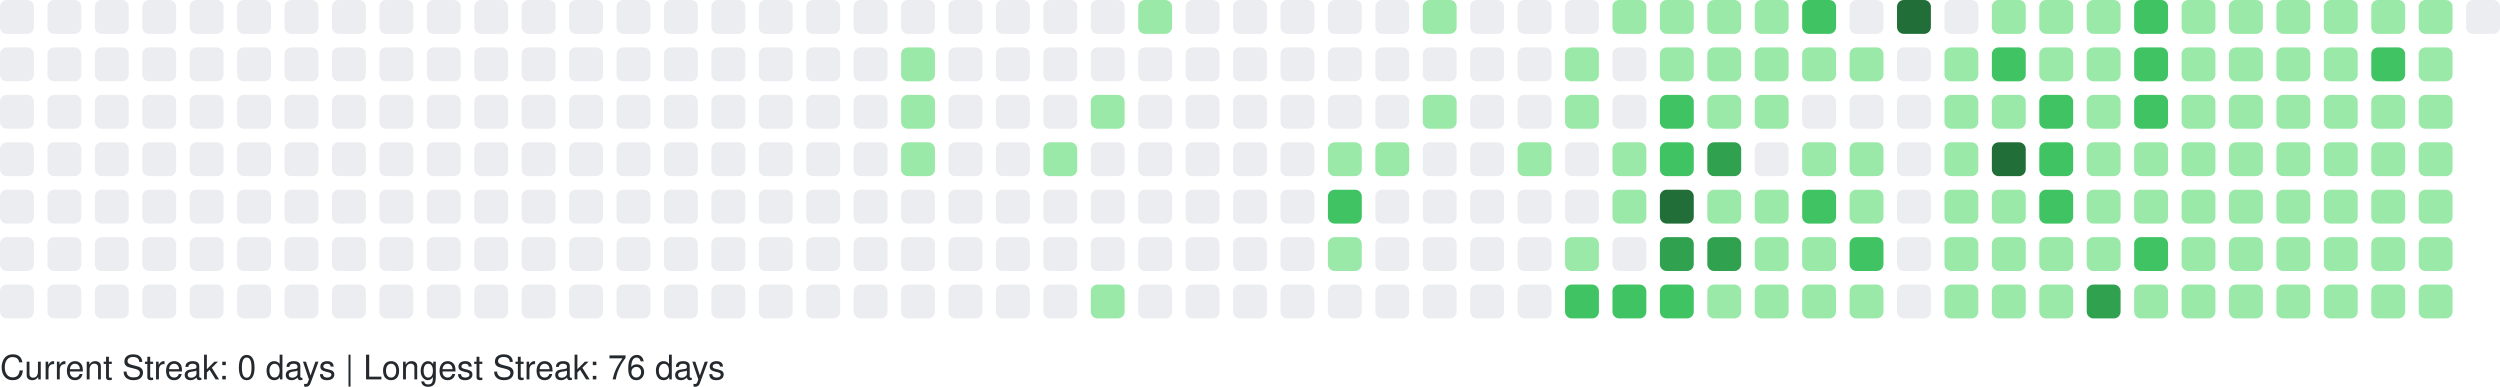
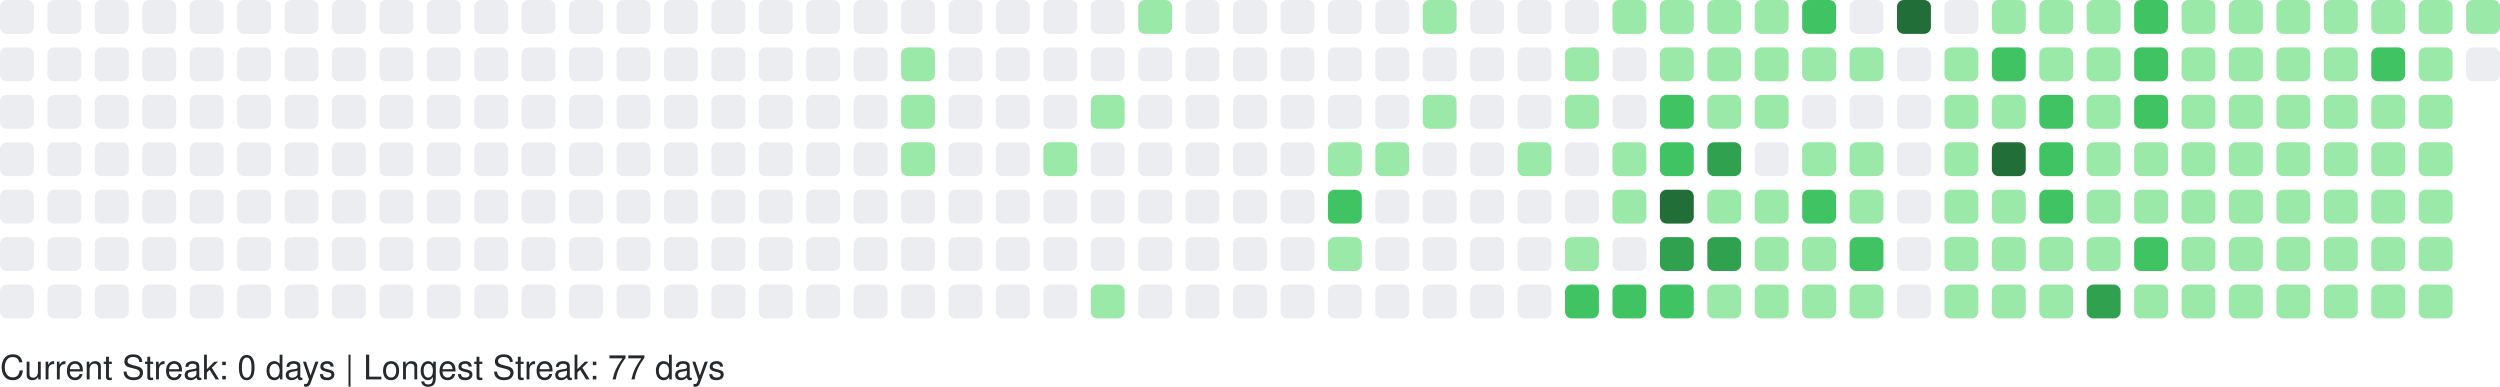
<svg xmlns="http://www.w3.org/2000/svg" width="738" height="114" viewBox="0 0 738 114" role="img" aria-label="GitHub Contributions Heatmap">
  <style>
    text { font-family: -apple-system, BlinkMacSystemFont, "Segoe UI", Helvetica, Arial, sans-serif; font-size: 10px; fill: #24292e; }
  </style>
  <g>
    <rect x="0" y="0" width="10" height="10" rx="2" ry="2" fill="#ebedf0" role="img" aria-label="0 contributions on 2025-11-23">
      </rect>
    <rect x="0" y="14" width="10" height="10" rx="2" ry="2" fill="#ebedf0" role="img" aria-label="0 contributions on 2025-11-24">
      </rect>
    <rect x="0" y="28" width="10" height="10" rx="2" ry="2" fill="#ebedf0" role="img" aria-label="0 contributions on 2025-11-25">
      </rect>
    <rect x="0" y="42" width="10" height="10" rx="2" ry="2" fill="#ebedf0" role="img" aria-label="0 contributions on 2025-11-26">
      </rect>
    <rect x="0" y="56" width="10" height="10" rx="2" ry="2" fill="#ebedf0" role="img" aria-label="0 contributions on 2025-11-27">
      </rect>
    <rect x="0" y="70" width="10" height="10" rx="2" ry="2" fill="#ebedf0" role="img" aria-label="0 contributions on 2025-11-28">
      </rect>
    <rect x="0" y="84" width="10" height="10" rx="2" ry="2" fill="#ebedf0" role="img" aria-label="0 contributions on 2025-11-29">
      </rect>
    <rect x="14" y="0" width="10" height="10" rx="2" ry="2" fill="#ebedf0" role="img" aria-label="0 contributions on 2025-11-30">
      </rect>
    <rect x="14" y="14" width="10" height="10" rx="2" ry="2" fill="#ebedf0" role="img" aria-label="0 contributions on 2025-12-01">
      </rect>
    <rect x="14" y="28" width="10" height="10" rx="2" ry="2" fill="#ebedf0" role="img" aria-label="0 contributions on 2025-12-02">
      </rect>
    <rect x="14" y="42" width="10" height="10" rx="2" ry="2" fill="#ebedf0" role="img" aria-label="0 contributions on 2025-12-03">
      </rect>
    <rect x="14" y="56" width="10" height="10" rx="2" ry="2" fill="#ebedf0" role="img" aria-label="0 contributions on 2025-12-04">
      </rect>
    <rect x="14" y="70" width="10" height="10" rx="2" ry="2" fill="#ebedf0" role="img" aria-label="0 contributions on 2025-12-05">
      </rect>
    <rect x="14" y="84" width="10" height="10" rx="2" ry="2" fill="#ebedf0" role="img" aria-label="0 contributions on 2025-12-06">
      </rect>
    <rect x="28" y="0" width="10" height="10" rx="2" ry="2" fill="#ebedf0" role="img" aria-label="0 contributions on 2025-12-07">
      </rect>
    <rect x="28" y="14" width="10" height="10" rx="2" ry="2" fill="#ebedf0" role="img" aria-label="0 contributions on 2025-12-08">
      </rect>
    <rect x="28" y="28" width="10" height="10" rx="2" ry="2" fill="#ebedf0" role="img" aria-label="0 contributions on 2025-12-09">
      </rect>
    <rect x="28" y="42" width="10" height="10" rx="2" ry="2" fill="#ebedf0" role="img" aria-label="0 contributions on 2025-12-10">
      </rect>
    <rect x="28" y="56" width="10" height="10" rx="2" ry="2" fill="#ebedf0" role="img" aria-label="0 contributions on 2025-12-11">
      </rect>
    <rect x="28" y="70" width="10" height="10" rx="2" ry="2" fill="#ebedf0" role="img" aria-label="0 contributions on 2025-12-12">
      </rect>
    <rect x="28" y="84" width="10" height="10" rx="2" ry="2" fill="#ebedf0" role="img" aria-label="0 contributions on 2025-12-13">
      </rect>
    <rect x="42" y="0" width="10" height="10" rx="2" ry="2" fill="#ebedf0" role="img" aria-label="0 contributions on 2025-12-14">
      </rect>
    <rect x="42" y="14" width="10" height="10" rx="2" ry="2" fill="#ebedf0" role="img" aria-label="0 contributions on 2025-12-15">
      </rect>
    <rect x="42" y="28" width="10" height="10" rx="2" ry="2" fill="#ebedf0" role="img" aria-label="0 contributions on 2025-12-16">
      </rect>
    <rect x="42" y="42" width="10" height="10" rx="2" ry="2" fill="#ebedf0" role="img" aria-label="0 contributions on 2025-12-17">
      </rect>
    <rect x="42" y="56" width="10" height="10" rx="2" ry="2" fill="#ebedf0" role="img" aria-label="0 contributions on 2025-12-18">
      </rect>
    <rect x="42" y="70" width="10" height="10" rx="2" ry="2" fill="#ebedf0" role="img" aria-label="0 contributions on 2025-12-19">
      </rect>
    <rect x="42" y="84" width="10" height="10" rx="2" ry="2" fill="#ebedf0" role="img" aria-label="0 contributions on 2025-12-20">
      </rect>
    <rect x="56" y="0" width="10" height="10" rx="2" ry="2" fill="#ebedf0" role="img" aria-label="0 contributions on 2025-12-21">
      </rect>
    <rect x="56" y="14" width="10" height="10" rx="2" ry="2" fill="#ebedf0" role="img" aria-label="0 contributions on 2025-12-22">
      </rect>
    <rect x="56" y="28" width="10" height="10" rx="2" ry="2" fill="#ebedf0" role="img" aria-label="0 contributions on 2025-12-23">
      </rect>
    <rect x="56" y="42" width="10" height="10" rx="2" ry="2" fill="#ebedf0" role="img" aria-label="0 contributions on 2025-12-24">
      </rect>
    <rect x="56" y="56" width="10" height="10" rx="2" ry="2" fill="#ebedf0" role="img" aria-label="0 contributions on 2025-12-25">
      </rect>
    <rect x="56" y="70" width="10" height="10" rx="2" ry="2" fill="#ebedf0" role="img" aria-label="0 contributions on 2025-12-26">
      </rect>
    <rect x="56" y="84" width="10" height="10" rx="2" ry="2" fill="#ebedf0" role="img" aria-label="0 contributions on 2025-12-27">
      </rect>
    <rect x="70" y="0" width="10" height="10" rx="2" ry="2" fill="#ebedf0" role="img" aria-label="0 contributions on 2025-12-28">
      </rect>
    <rect x="70" y="14" width="10" height="10" rx="2" ry="2" fill="#ebedf0" role="img" aria-label="0 contributions on 2025-12-29">
      </rect>
    <rect x="70" y="28" width="10" height="10" rx="2" ry="2" fill="#ebedf0" role="img" aria-label="0 contributions on 2025-12-30">
      </rect>
    <rect x="70" y="42" width="10" height="10" rx="2" ry="2" fill="#ebedf0" role="img" aria-label="0 contributions on 2025-12-31">
      </rect>
    <rect x="70" y="56" width="10" height="10" rx="2" ry="2" fill="#ebedf0" role="img" aria-label="0 contributions on 2026-01-01">
      </rect>
    <rect x="70" y="70" width="10" height="10" rx="2" ry="2" fill="#ebedf0" role="img" aria-label="0 contributions on 2026-01-02">
      </rect>
    <rect x="70" y="84" width="10" height="10" rx="2" ry="2" fill="#ebedf0" role="img" aria-label="0 contributions on 2026-01-03">
      </rect>
    <rect x="84" y="0" width="10" height="10" rx="2" ry="2" fill="#ebedf0" role="img" aria-label="0 contributions on 2026-01-04">
      </rect>
    <rect x="84" y="14" width="10" height="10" rx="2" ry="2" fill="#ebedf0" role="img" aria-label="0 contributions on 2026-01-05">
      </rect>
    <rect x="84" y="28" width="10" height="10" rx="2" ry="2" fill="#ebedf0" role="img" aria-label="0 contributions on 2026-01-06">
      </rect>
    <rect x="84" y="42" width="10" height="10" rx="2" ry="2" fill="#ebedf0" role="img" aria-label="0 contributions on 2026-01-07">
      </rect>
    <rect x="84" y="56" width="10" height="10" rx="2" ry="2" fill="#ebedf0" role="img" aria-label="0 contributions on 2026-01-08">
      </rect>
    <rect x="84" y="70" width="10" height="10" rx="2" ry="2" fill="#ebedf0" role="img" aria-label="0 contributions on 2026-01-09">
      </rect>
    <rect x="84" y="84" width="10" height="10" rx="2" ry="2" fill="#ebedf0" role="img" aria-label="0 contributions on 2026-01-10">
      </rect>
    <rect x="98" y="0" width="10" height="10" rx="2" ry="2" fill="#ebedf0" role="img" aria-label="0 contributions on 2026-01-11">
      </rect>
    <rect x="98" y="14" width="10" height="10" rx="2" ry="2" fill="#ebedf0" role="img" aria-label="0 contributions on 2026-01-12">
      </rect>
    <rect x="98" y="28" width="10" height="10" rx="2" ry="2" fill="#ebedf0" role="img" aria-label="0 contributions on 2026-01-13">
      </rect>
    <rect x="98" y="42" width="10" height="10" rx="2" ry="2" fill="#ebedf0" role="img" aria-label="0 contributions on 2026-01-14">
      </rect>
    <rect x="98" y="56" width="10" height="10" rx="2" ry="2" fill="#ebedf0" role="img" aria-label="0 contributions on 2026-01-15">
      </rect>
    <rect x="98" y="70" width="10" height="10" rx="2" ry="2" fill="#ebedf0" role="img" aria-label="0 contributions on 2026-01-16">
      </rect>
    <rect x="98" y="84" width="10" height="10" rx="2" ry="2" fill="#ebedf0" role="img" aria-label="0 contributions on 2026-01-17">
      </rect>
    <rect x="112" y="0" width="10" height="10" rx="2" ry="2" fill="#ebedf0" role="img" aria-label="0 contributions on 2026-01-18">
      </rect>
    <rect x="112" y="14" width="10" height="10" rx="2" ry="2" fill="#ebedf0" role="img" aria-label="0 contributions on 2026-01-19">
      </rect>
    <rect x="112" y="28" width="10" height="10" rx="2" ry="2" fill="#ebedf0" role="img" aria-label="0 contributions on 2026-01-20">
      </rect>
    <rect x="112" y="42" width="10" height="10" rx="2" ry="2" fill="#ebedf0" role="img" aria-label="0 contributions on 2026-01-21">
      </rect>
    <rect x="112" y="56" width="10" height="10" rx="2" ry="2" fill="#ebedf0" role="img" aria-label="0 contributions on 2026-01-22">
      </rect>
    <rect x="112" y="70" width="10" height="10" rx="2" ry="2" fill="#ebedf0" role="img" aria-label="0 contributions on 2026-01-23">
      </rect>
    <rect x="112" y="84" width="10" height="10" rx="2" ry="2" fill="#ebedf0" role="img" aria-label="0 contributions on 2026-01-24">
      </rect>
    <rect x="126" y="0" width="10" height="10" rx="2" ry="2" fill="#ebedf0" role="img" aria-label="0 contributions on 2026-01-25">
      </rect>
    <rect x="126" y="14" width="10" height="10" rx="2" ry="2" fill="#ebedf0" role="img" aria-label="0 contributions on 2026-01-26">
      </rect>
    <rect x="126" y="28" width="10" height="10" rx="2" ry="2" fill="#ebedf0" role="img" aria-label="0 contributions on 2026-01-27">
      </rect>
    <rect x="126" y="42" width="10" height="10" rx="2" ry="2" fill="#ebedf0" role="img" aria-label="0 contributions on 2026-01-28">
      </rect>
    <rect x="126" y="56" width="10" height="10" rx="2" ry="2" fill="#ebedf0" role="img" aria-label="0 contributions on 2026-01-29">
      </rect>
    <rect x="126" y="70" width="10" height="10" rx="2" ry="2" fill="#ebedf0" role="img" aria-label="0 contributions on 2026-01-30">
      </rect>
    <rect x="126" y="84" width="10" height="10" rx="2" ry="2" fill="#ebedf0" role="img" aria-label="0 contributions on 2026-01-31">
      </rect>
    <rect x="140" y="0" width="10" height="10" rx="2" ry="2" fill="#ebedf0" role="img" aria-label="0 contributions on 2026-02-01">
      </rect>
    <rect x="140" y="14" width="10" height="10" rx="2" ry="2" fill="#ebedf0" role="img" aria-label="0 contributions on 2026-02-02">
      </rect>
    <rect x="140" y="28" width="10" height="10" rx="2" ry="2" fill="#ebedf0" role="img" aria-label="0 contributions on 2026-02-03">
      </rect>
    <rect x="140" y="42" width="10" height="10" rx="2" ry="2" fill="#ebedf0" role="img" aria-label="0 contributions on 2026-02-04">
      </rect>
    <rect x="140" y="56" width="10" height="10" rx="2" ry="2" fill="#ebedf0" role="img" aria-label="0 contributions on 2026-02-05">
      </rect>
    <rect x="140" y="70" width="10" height="10" rx="2" ry="2" fill="#ebedf0" role="img" aria-label="0 contributions on 2026-02-06">
      </rect>
    <rect x="140" y="84" width="10" height="10" rx="2" ry="2" fill="#ebedf0" role="img" aria-label="0 contributions on 2026-02-07">
      </rect>
    <rect x="154" y="0" width="10" height="10" rx="2" ry="2" fill="#ebedf0" role="img" aria-label="0 contributions on 2026-02-08">
      </rect>
    <rect x="154" y="14" width="10" height="10" rx="2" ry="2" fill="#ebedf0" role="img" aria-label="0 contributions on 2026-02-09">
      </rect>
    <rect x="154" y="28" width="10" height="10" rx="2" ry="2" fill="#ebedf0" role="img" aria-label="0 contributions on 2026-02-10">
      </rect>
    <rect x="154" y="42" width="10" height="10" rx="2" ry="2" fill="#ebedf0" role="img" aria-label="0 contributions on 2026-02-11">
      </rect>
    <rect x="154" y="56" width="10" height="10" rx="2" ry="2" fill="#ebedf0" role="img" aria-label="0 contributions on 2026-02-12">
      </rect>
    <rect x="154" y="70" width="10" height="10" rx="2" ry="2" fill="#ebedf0" role="img" aria-label="0 contributions on 2026-02-13">
      </rect>
    <rect x="154" y="84" width="10" height="10" rx="2" ry="2" fill="#ebedf0" role="img" aria-label="0 contributions on 2026-02-14">
      </rect>
    <rect x="168" y="0" width="10" height="10" rx="2" ry="2" fill="#ebedf0" role="img" aria-label="0 contributions on 2026-02-15">
      </rect>
    <rect x="168" y="14" width="10" height="10" rx="2" ry="2" fill="#ebedf0" role="img" aria-label="0 contributions on 2026-02-16">
      </rect>
    <rect x="168" y="28" width="10" height="10" rx="2" ry="2" fill="#ebedf0" role="img" aria-label="0 contributions on 2026-02-17">
      </rect>
    <rect x="168" y="42" width="10" height="10" rx="2" ry="2" fill="#ebedf0" role="img" aria-label="0 contributions on 2026-02-18">
      </rect>
    <rect x="168" y="56" width="10" height="10" rx="2" ry="2" fill="#ebedf0" role="img" aria-label="0 contributions on 2026-02-19">
      </rect>
    <rect x="168" y="70" width="10" height="10" rx="2" ry="2" fill="#ebedf0" role="img" aria-label="0 contributions on 2026-02-20">
      </rect>
    <rect x="168" y="84" width="10" height="10" rx="2" ry="2" fill="#ebedf0" role="img" aria-label="0 contributions on 2026-02-21">
      </rect>
    <rect x="182" y="0" width="10" height="10" rx="2" ry="2" fill="#ebedf0" role="img" aria-label="0 contributions on 2026-02-22">
      </rect>
    <rect x="182" y="14" width="10" height="10" rx="2" ry="2" fill="#ebedf0" role="img" aria-label="0 contributions on 2026-02-23">
      </rect>
    <rect x="182" y="28" width="10" height="10" rx="2" ry="2" fill="#ebedf0" role="img" aria-label="0 contributions on 2026-02-24">
      </rect>
    <rect x="182" y="42" width="10" height="10" rx="2" ry="2" fill="#ebedf0" role="img" aria-label="0 contributions on 2026-02-25">
      </rect>
    <rect x="182" y="56" width="10" height="10" rx="2" ry="2" fill="#ebedf0" role="img" aria-label="0 contributions on 2026-02-26">
      </rect>
    <rect x="182" y="70" width="10" height="10" rx="2" ry="2" fill="#ebedf0" role="img" aria-label="0 contributions on 2026-02-27">
      </rect>
    <rect x="182" y="84" width="10" height="10" rx="2" ry="2" fill="#ebedf0" role="img" aria-label="0 contributions on 2026-02-28">
      </rect>
    <rect x="196" y="0" width="10" height="10" rx="2" ry="2" fill="#ebedf0" role="img" aria-label="0 contributions on 2026-03-01">
      </rect>
    <rect x="196" y="14" width="10" height="10" rx="2" ry="2" fill="#ebedf0" role="img" aria-label="0 contributions on 2026-03-02">
      </rect>
    <rect x="196" y="28" width="10" height="10" rx="2" ry="2" fill="#ebedf0" role="img" aria-label="0 contributions on 2026-03-03">
      </rect>
    <rect x="196" y="42" width="10" height="10" rx="2" ry="2" fill="#ebedf0" role="img" aria-label="0 contributions on 2026-03-04">
      </rect>
    <rect x="196" y="56" width="10" height="10" rx="2" ry="2" fill="#ebedf0" role="img" aria-label="0 contributions on 2026-03-05">
      </rect>
    <rect x="196" y="70" width="10" height="10" rx="2" ry="2" fill="#ebedf0" role="img" aria-label="0 contributions on 2026-03-06">
      </rect>
    <rect x="196" y="84" width="10" height="10" rx="2" ry="2" fill="#ebedf0" role="img" aria-label="0 contributions on 2026-03-07">
      </rect>
    <rect x="210" y="0" width="10" height="10" rx="2" ry="2" fill="#ebedf0" role="img" aria-label="0 contributions on 2026-03-08">
      </rect>
    <rect x="210" y="14" width="10" height="10" rx="2" ry="2" fill="#ebedf0" role="img" aria-label="0 contributions on 2026-03-09">
      </rect>
    <rect x="210" y="28" width="10" height="10" rx="2" ry="2" fill="#ebedf0" role="img" aria-label="0 contributions on 2026-03-10">
      </rect>
    <rect x="210" y="42" width="10" height="10" rx="2" ry="2" fill="#ebedf0" role="img" aria-label="0 contributions on 2026-03-11">
      </rect>
    <rect x="210" y="56" width="10" height="10" rx="2" ry="2" fill="#ebedf0" role="img" aria-label="0 contributions on 2026-03-12">
      </rect>
    <rect x="210" y="70" width="10" height="10" rx="2" ry="2" fill="#ebedf0" role="img" aria-label="0 contributions on 2026-03-13">
      </rect>
    <rect x="210" y="84" width="10" height="10" rx="2" ry="2" fill="#ebedf0" role="img" aria-label="0 contributions on 2026-03-14">
      </rect>
    <rect x="224" y="0" width="10" height="10" rx="2" ry="2" fill="#ebedf0" role="img" aria-label="0 contributions on 2026-03-15">
      </rect>
    <rect x="224" y="14" width="10" height="10" rx="2" ry="2" fill="#ebedf0" role="img" aria-label="0 contributions on 2026-03-16">
      </rect>
    <rect x="224" y="28" width="10" height="10" rx="2" ry="2" fill="#ebedf0" role="img" aria-label="0 contributions on 2026-03-17">
      </rect>
    <rect x="224" y="42" width="10" height="10" rx="2" ry="2" fill="#ebedf0" role="img" aria-label="0 contributions on 2026-03-18">
      </rect>
    <rect x="224" y="56" width="10" height="10" rx="2" ry="2" fill="#ebedf0" role="img" aria-label="0 contributions on 2026-03-19">
      </rect>
    <rect x="224" y="70" width="10" height="10" rx="2" ry="2" fill="#ebedf0" role="img" aria-label="0 contributions on 2026-03-20">
      </rect>
    <rect x="224" y="84" width="10" height="10" rx="2" ry="2" fill="#ebedf0" role="img" aria-label="0 contributions on 2026-03-21">
      </rect>
    <rect x="238" y="0" width="10" height="10" rx="2" ry="2" fill="#ebedf0" role="img" aria-label="0 contributions on 2026-03-22">
      </rect>
    <rect x="238" y="14" width="10" height="10" rx="2" ry="2" fill="#ebedf0" role="img" aria-label="0 contributions on 2026-03-23">
      </rect>
    <rect x="238" y="28" width="10" height="10" rx="2" ry="2" fill="#ebedf0" role="img" aria-label="0 contributions on 2026-03-24">
      </rect>
    <rect x="238" y="42" width="10" height="10" rx="2" ry="2" fill="#ebedf0" role="img" aria-label="0 contributions on 2026-03-25">
      </rect>
    <rect x="238" y="56" width="10" height="10" rx="2" ry="2" fill="#ebedf0" role="img" aria-label="0 contributions on 2026-03-26">
      </rect>
    <rect x="238" y="70" width="10" height="10" rx="2" ry="2" fill="#ebedf0" role="img" aria-label="0 contributions on 2026-03-27">
      </rect>
    <rect x="238" y="84" width="10" height="10" rx="2" ry="2" fill="#ebedf0" role="img" aria-label="0 contributions on 2026-03-28">
      </rect>
    <rect x="252" y="0" width="10" height="10" rx="2" ry="2" fill="#ebedf0" role="img" aria-label="0 contributions on 2026-03-29">
      </rect>
    <rect x="252" y="14" width="10" height="10" rx="2" ry="2" fill="#ebedf0" role="img" aria-label="0 contributions on 2026-03-30">
      </rect>
    <rect x="252" y="28" width="10" height="10" rx="2" ry="2" fill="#ebedf0" role="img" aria-label="0 contributions on 2026-03-31">
      </rect>
    <rect x="252" y="42" width="10" height="10" rx="2" ry="2" fill="#ebedf0" role="img" aria-label="0 contributions on 2026-04-01">
      </rect>
    <rect x="252" y="56" width="10" height="10" rx="2" ry="2" fill="#ebedf0" role="img" aria-label="0 contributions on 2026-04-02">
      </rect>
    <rect x="252" y="70" width="10" height="10" rx="2" ry="2" fill="#ebedf0" role="img" aria-label="0 contributions on 2026-04-03">
      </rect>
    <rect x="252" y="84" width="10" height="10" rx="2" ry="2" fill="#ebedf0" role="img" aria-label="0 contributions on 2026-04-04">
      </rect>
    <rect x="266" y="0" width="10" height="10" rx="2" ry="2" fill="#ebedf0" role="img" aria-label="0 contributions on 2026-04-05">
      </rect>
    <rect x="266" y="14" width="10" height="10" rx="2" ry="2" fill="#9be9a8" role="img" aria-label="2 contributions on 2026-04-06">
      </rect>
    <rect x="266" y="28" width="10" height="10" rx="2" ry="2" fill="#9be9a8" role="img" aria-label="3 contributions on 2026-04-07">
      </rect>
    <rect x="266" y="42" width="10" height="10" rx="2" ry="2" fill="#9be9a8" role="img" aria-label="6 contributions on 2026-04-08">
      </rect>
    <rect x="266" y="56" width="10" height="10" rx="2" ry="2" fill="#ebedf0" role="img" aria-label="0 contributions on 2026-04-09">
      </rect>
    <rect x="266" y="70" width="10" height="10" rx="2" ry="2" fill="#ebedf0" role="img" aria-label="0 contributions on 2026-04-10">
      </rect>
    <rect x="266" y="84" width="10" height="10" rx="2" ry="2" fill="#ebedf0" role="img" aria-label="0 contributions on 2026-04-11">
      </rect>
    <rect x="280" y="0" width="10" height="10" rx="2" ry="2" fill="#ebedf0" role="img" aria-label="0 contributions on 2026-04-12">
      </rect>
    <rect x="280" y="14" width="10" height="10" rx="2" ry="2" fill="#ebedf0" role="img" aria-label="0 contributions on 2026-04-13">
      </rect>
    <rect x="280" y="28" width="10" height="10" rx="2" ry="2" fill="#ebedf0" role="img" aria-label="0 contributions on 2026-04-14">
      </rect>
    <rect x="280" y="42" width="10" height="10" rx="2" ry="2" fill="#ebedf0" role="img" aria-label="0 contributions on 2026-04-15">
      </rect>
    <rect x="280" y="56" width="10" height="10" rx="2" ry="2" fill="#ebedf0" role="img" aria-label="0 contributions on 2026-04-16">
      </rect>
    <rect x="280" y="70" width="10" height="10" rx="2" ry="2" fill="#ebedf0" role="img" aria-label="0 contributions on 2026-04-17">
      </rect>
    <rect x="280" y="84" width="10" height="10" rx="2" ry="2" fill="#ebedf0" role="img" aria-label="0 contributions on 2026-04-18">
      </rect>
    <rect x="294" y="0" width="10" height="10" rx="2" ry="2" fill="#ebedf0" role="img" aria-label="0 contributions on 2026-04-19">
      </rect>
    <rect x="294" y="14" width="10" height="10" rx="2" ry="2" fill="#ebedf0" role="img" aria-label="0 contributions on 2026-04-20">
      </rect>
    <rect x="294" y="28" width="10" height="10" rx="2" ry="2" fill="#ebedf0" role="img" aria-label="0 contributions on 2026-04-21">
      </rect>
    <rect x="294" y="42" width="10" height="10" rx="2" ry="2" fill="#ebedf0" role="img" aria-label="0 contributions on 2026-04-22">
      </rect>
    <rect x="294" y="56" width="10" height="10" rx="2" ry="2" fill="#ebedf0" role="img" aria-label="0 contributions on 2026-04-23">
      </rect>
    <rect x="294" y="70" width="10" height="10" rx="2" ry="2" fill="#ebedf0" role="img" aria-label="0 contributions on 2026-04-24">
      </rect>
    <rect x="294" y="84" width="10" height="10" rx="2" ry="2" fill="#ebedf0" role="img" aria-label="0 contributions on 2026-04-25">
      </rect>
    <rect x="308" y="0" width="10" height="10" rx="2" ry="2" fill="#ebedf0" role="img" aria-label="0 contributions on 2026-04-26">
      </rect>
    <rect x="308" y="14" width="10" height="10" rx="2" ry="2" fill="#ebedf0" role="img" aria-label="0 contributions on 2026-04-27">
      </rect>
    <rect x="308" y="28" width="10" height="10" rx="2" ry="2" fill="#ebedf0" role="img" aria-label="0 contributions on 2026-04-28">
      </rect>
    <rect x="308" y="42" width="10" height="10" rx="2" ry="2" fill="#9be9a8" role="img" aria-label="1 contributions on 2026-04-29">
      </rect>
    <rect x="308" y="56" width="10" height="10" rx="2" ry="2" fill="#ebedf0" role="img" aria-label="0 contributions on 2026-04-30">
      </rect>
    <rect x="308" y="70" width="10" height="10" rx="2" ry="2" fill="#ebedf0" role="img" aria-label="0 contributions on 2026-05-01">
      </rect>
    <rect x="308" y="84" width="10" height="10" rx="2" ry="2" fill="#ebedf0" role="img" aria-label="0 contributions on 2026-05-02">
      </rect>
    <rect x="322" y="0" width="10" height="10" rx="2" ry="2" fill="#ebedf0" role="img" aria-label="0 contributions on 2026-05-03">
      </rect>
    <rect x="322" y="14" width="10" height="10" rx="2" ry="2" fill="#ebedf0" role="img" aria-label="0 contributions on 2026-05-04">
      </rect>
    <rect x="322" y="28" width="10" height="10" rx="2" ry="2" fill="#9be9a8" role="img" aria-label="2 contributions on 2026-05-05">
      </rect>
    <rect x="322" y="42" width="10" height="10" rx="2" ry="2" fill="#ebedf0" role="img" aria-label="0 contributions on 2026-05-06">
      </rect>
    <rect x="322" y="56" width="10" height="10" rx="2" ry="2" fill="#ebedf0" role="img" aria-label="0 contributions on 2026-05-07">
      </rect>
    <rect x="322" y="70" width="10" height="10" rx="2" ry="2" fill="#ebedf0" role="img" aria-label="0 contributions on 2026-05-08">
      </rect>
    <rect x="322" y="84" width="10" height="10" rx="2" ry="2" fill="#9be9a8" role="img" aria-label="8 contributions on 2026-05-09">
      </rect>
    <rect x="336" y="0" width="10" height="10" rx="2" ry="2" fill="#9be9a8" role="img" aria-label="5 contributions on 2026-05-10">
      </rect>
    <rect x="336" y="14" width="10" height="10" rx="2" ry="2" fill="#ebedf0" role="img" aria-label="0 contributions on 2026-05-11">
      </rect>
    <rect x="336" y="28" width="10" height="10" rx="2" ry="2" fill="#ebedf0" role="img" aria-label="0 contributions on 2026-05-12">
      </rect>
    <rect x="336" y="42" width="10" height="10" rx="2" ry="2" fill="#ebedf0" role="img" aria-label="0 contributions on 2026-05-13">
      </rect>
    <rect x="336" y="56" width="10" height="10" rx="2" ry="2" fill="#ebedf0" role="img" aria-label="0 contributions on 2026-05-14">
      </rect>
    <rect x="336" y="70" width="10" height="10" rx="2" ry="2" fill="#ebedf0" role="img" aria-label="0 contributions on 2026-05-15">
      </rect>
    <rect x="336" y="84" width="10" height="10" rx="2" ry="2" fill="#ebedf0" role="img" aria-label="0 contributions on 2026-05-16">
      </rect>
    <rect x="350" y="0" width="10" height="10" rx="2" ry="2" fill="#ebedf0" role="img" aria-label="0 contributions on 2026-05-17">
      </rect>
    <rect x="350" y="14" width="10" height="10" rx="2" ry="2" fill="#ebedf0" role="img" aria-label="0 contributions on 2026-05-18">
      </rect>
    <rect x="350" y="28" width="10" height="10" rx="2" ry="2" fill="#ebedf0" role="img" aria-label="0 contributions on 2026-05-19">
      </rect>
    <rect x="350" y="42" width="10" height="10" rx="2" ry="2" fill="#ebedf0" role="img" aria-label="0 contributions on 2026-05-20">
      </rect>
    <rect x="350" y="56" width="10" height="10" rx="2" ry="2" fill="#ebedf0" role="img" aria-label="0 contributions on 2026-05-21">
      </rect>
    <rect x="350" y="70" width="10" height="10" rx="2" ry="2" fill="#ebedf0" role="img" aria-label="0 contributions on 2026-05-22">
      </rect>
    <rect x="350" y="84" width="10" height="10" rx="2" ry="2" fill="#ebedf0" role="img" aria-label="0 contributions on 2026-05-23">
      </rect>
    <rect x="364" y="0" width="10" height="10" rx="2" ry="2" fill="#ebedf0" role="img" aria-label="0 contributions on 2026-05-24">
      </rect>
    <rect x="364" y="14" width="10" height="10" rx="2" ry="2" fill="#ebedf0" role="img" aria-label="0 contributions on 2026-05-25">
      </rect>
    <rect x="364" y="28" width="10" height="10" rx="2" ry="2" fill="#ebedf0" role="img" aria-label="0 contributions on 2026-05-26">
      </rect>
    <rect x="364" y="42" width="10" height="10" rx="2" ry="2" fill="#ebedf0" role="img" aria-label="0 contributions on 2026-05-27">
      </rect>
    <rect x="364" y="56" width="10" height="10" rx="2" ry="2" fill="#ebedf0" role="img" aria-label="0 contributions on 2026-05-28">
      </rect>
    <rect x="364" y="70" width="10" height="10" rx="2" ry="2" fill="#ebedf0" role="img" aria-label="0 contributions on 2026-05-29">
      </rect>
    <rect x="364" y="84" width="10" height="10" rx="2" ry="2" fill="#ebedf0" role="img" aria-label="0 contributions on 2026-05-30">
      </rect>
    <rect x="378" y="0" width="10" height="10" rx="2" ry="2" fill="#ebedf0" role="img" aria-label="0 contributions on 2026-05-31">
      </rect>
    <rect x="378" y="14" width="10" height="10" rx="2" ry="2" fill="#ebedf0" role="img" aria-label="0 contributions on 2026-06-01">
      </rect>
    <rect x="378" y="28" width="10" height="10" rx="2" ry="2" fill="#ebedf0" role="img" aria-label="0 contributions on 2026-06-02">
      </rect>
    <rect x="378" y="42" width="10" height="10" rx="2" ry="2" fill="#ebedf0" role="img" aria-label="0 contributions on 2026-06-03">
      </rect>
    <rect x="378" y="56" width="10" height="10" rx="2" ry="2" fill="#ebedf0" role="img" aria-label="0 contributions on 2026-06-04">
      </rect>
    <rect x="378" y="70" width="10" height="10" rx="2" ry="2" fill="#ebedf0" role="img" aria-label="0 contributions on 2026-06-05">
      </rect>
    <rect x="378" y="84" width="10" height="10" rx="2" ry="2" fill="#ebedf0" role="img" aria-label="0 contributions on 2026-06-06">
      </rect>
    <rect x="392" y="0" width="10" height="10" rx="2" ry="2" fill="#ebedf0" role="img" aria-label="0 contributions on 2026-06-07">
      </rect>
    <rect x="392" y="14" width="10" height="10" rx="2" ry="2" fill="#ebedf0" role="img" aria-label="0 contributions on 2026-06-08">
      </rect>
    <rect x="392" y="28" width="10" height="10" rx="2" ry="2" fill="#ebedf0" role="img" aria-label="0 contributions on 2026-06-09">
      </rect>
    <rect x="392" y="42" width="10" height="10" rx="2" ry="2" fill="#9be9a8" role="img" aria-label="2 contributions on 2026-06-10">
      </rect>
    <rect x="392" y="56" width="10" height="10" rx="2" ry="2" fill="#40c463" role="img" aria-label="25 contributions on 2026-06-11">
      </rect>
    <rect x="392" y="70" width="10" height="10" rx="2" ry="2" fill="#9be9a8" role="img" aria-label="9 contributions on 2026-06-12">
      </rect>
    <rect x="392" y="84" width="10" height="10" rx="2" ry="2" fill="#ebedf0" role="img" aria-label="0 contributions on 2026-06-13">
      </rect>
    <rect x="406" y="0" width="10" height="10" rx="2" ry="2" fill="#ebedf0" role="img" aria-label="0 contributions on 2026-06-14">
      </rect>
    <rect x="406" y="14" width="10" height="10" rx="2" ry="2" fill="#ebedf0" role="img" aria-label="0 contributions on 2026-06-15">
      </rect>
    <rect x="406" y="28" width="10" height="10" rx="2" ry="2" fill="#ebedf0" role="img" aria-label="0 contributions on 2026-06-16">
      </rect>
    <rect x="406" y="42" width="10" height="10" rx="2" ry="2" fill="#9be9a8" role="img" aria-label="1 contributions on 2026-06-17">
      </rect>
    <rect x="406" y="56" width="10" height="10" rx="2" ry="2" fill="#ebedf0" role="img" aria-label="0 contributions on 2026-06-18">
      </rect>
    <rect x="406" y="70" width="10" height="10" rx="2" ry="2" fill="#ebedf0" role="img" aria-label="0 contributions on 2026-06-19">
      </rect>
    <rect x="406" y="84" width="10" height="10" rx="2" ry="2" fill="#ebedf0" role="img" aria-label="0 contributions on 2026-06-20">
      </rect>
    <rect x="420" y="0" width="10" height="10" rx="2" ry="2" fill="#9be9a8" role="img" aria-label="4 contributions on 2026-06-21">
      </rect>
    <rect x="420" y="14" width="10" height="10" rx="2" ry="2" fill="#ebedf0" role="img" aria-label="0 contributions on 2026-06-22">
      </rect>
    <rect x="420" y="28" width="10" height="10" rx="2" ry="2" fill="#9be9a8" role="img" aria-label="1 contributions on 2026-06-23">
      </rect>
    <rect x="420" y="42" width="10" height="10" rx="2" ry="2" fill="#ebedf0" role="img" aria-label="0 contributions on 2026-06-24">
      </rect>
    <rect x="420" y="56" width="10" height="10" rx="2" ry="2" fill="#ebedf0" role="img" aria-label="0 contributions on 2026-06-25">
      </rect>
    <rect x="420" y="70" width="10" height="10" rx="2" ry="2" fill="#ebedf0" role="img" aria-label="0 contributions on 2026-06-26">
      </rect>
    <rect x="420" y="84" width="10" height="10" rx="2" ry="2" fill="#ebedf0" role="img" aria-label="0 contributions on 2026-06-27">
      </rect>
    <rect x="434" y="0" width="10" height="10" rx="2" ry="2" fill="#ebedf0" role="img" aria-label="0 contributions on 2026-06-28">
      </rect>
    <rect x="434" y="14" width="10" height="10" rx="2" ry="2" fill="#ebedf0" role="img" aria-label="0 contributions on 2026-06-29">
      </rect>
    <rect x="434" y="28" width="10" height="10" rx="2" ry="2" fill="#ebedf0" role="img" aria-label="0 contributions on 2026-06-30">
      </rect>
    <rect x="434" y="42" width="10" height="10" rx="2" ry="2" fill="#ebedf0" role="img" aria-label="0 contributions on 2026-07-01">
      </rect>
    <rect x="434" y="56" width="10" height="10" rx="2" ry="2" fill="#ebedf0" role="img" aria-label="0 contributions on 2026-07-02">
      </rect>
    <rect x="434" y="70" width="10" height="10" rx="2" ry="2" fill="#ebedf0" role="img" aria-label="0 contributions on 2026-07-03">
      </rect>
    <rect x="434" y="84" width="10" height="10" rx="2" ry="2" fill="#ebedf0" role="img" aria-label="0 contributions on 2026-07-04">
      </rect>
    <rect x="448" y="0" width="10" height="10" rx="2" ry="2" fill="#ebedf0" role="img" aria-label="0 contributions on 2026-07-05">
      </rect>
    <rect x="448" y="14" width="10" height="10" rx="2" ry="2" fill="#ebedf0" role="img" aria-label="0 contributions on 2026-07-06">
      </rect>
    <rect x="448" y="28" width="10" height="10" rx="2" ry="2" fill="#ebedf0" role="img" aria-label="0 contributions on 2026-07-07">
      </rect>
    <rect x="448" y="42" width="10" height="10" rx="2" ry="2" fill="#9be9a8" role="img" aria-label="8 contributions on 2026-07-08">
      </rect>
    <rect x="448" y="56" width="10" height="10" rx="2" ry="2" fill="#ebedf0" role="img" aria-label="0 contributions on 2026-07-09">
      </rect>
    <rect x="448" y="70" width="10" height="10" rx="2" ry="2" fill="#ebedf0" role="img" aria-label="0 contributions on 2026-07-10">
      </rect>
    <rect x="448" y="84" width="10" height="10" rx="2" ry="2" fill="#ebedf0" role="img" aria-label="0 contributions on 2026-07-11">
      </rect>
    <rect x="462" y="0" width="10" height="10" rx="2" ry="2" fill="#ebedf0" role="img" aria-label="0 contributions on 2026-07-12">
      </rect>
    <rect x="462" y="14" width="10" height="10" rx="2" ry="2" fill="#9be9a8" role="img" aria-label="3 contributions on 2026-07-13">
      </rect>
    <rect x="462" y="28" width="10" height="10" rx="2" ry="2" fill="#9be9a8" role="img" aria-label="1 contributions on 2026-07-14">
      </rect>
    <rect x="462" y="42" width="10" height="10" rx="2" ry="2" fill="#ebedf0" role="img" aria-label="0 contributions on 2026-07-15">
      </rect>
    <rect x="462" y="56" width="10" height="10" rx="2" ry="2" fill="#ebedf0" role="img" aria-label="0 contributions on 2026-07-16">
      </rect>
    <rect x="462" y="70" width="10" height="10" rx="2" ry="2" fill="#9be9a8" role="img" aria-label="4 contributions on 2026-07-17">
      </rect>
    <rect x="462" y="84" width="10" height="10" rx="2" ry="2" fill="#40c463" role="img" aria-label="16 contributions on 2026-07-18">
      </rect>
    <rect x="476" y="0" width="10" height="10" rx="2" ry="2" fill="#9be9a8" role="img" aria-label="10 contributions on 2026-07-19">
      </rect>
    <rect x="476" y="14" width="10" height="10" rx="2" ry="2" fill="#ebedf0" role="img" aria-label="0 contributions on 2026-07-20">
      </rect>
    <rect x="476" y="28" width="10" height="10" rx="2" ry="2" fill="#ebedf0" role="img" aria-label="0 contributions on 2026-07-21">
      </rect>
    <rect x="476" y="42" width="10" height="10" rx="2" ry="2" fill="#9be9a8" role="img" aria-label="4 contributions on 2026-07-22">
      </rect>
    <rect x="476" y="56" width="10" height="10" rx="2" ry="2" fill="#9be9a8" role="img" aria-label="5 contributions on 2026-07-23">
      </rect>
    <rect x="476" y="70" width="10" height="10" rx="2" ry="2" fill="#ebedf0" role="img" aria-label="0 contributions on 2026-07-24">
      </rect>
    <rect x="476" y="84" width="10" height="10" rx="2" ry="2" fill="#40c463" role="img" aria-label="17 contributions on 2026-07-25">
      </rect>
    <rect x="490" y="0" width="10" height="10" rx="2" ry="2" fill="#9be9a8" role="img" aria-label="7 contributions on 2026-07-26">
      </rect>
    <rect x="490" y="14" width="10" height="10" rx="2" ry="2" fill="#9be9a8" role="img" aria-label="9 contributions on 2026-07-27">
      </rect>
    <rect x="490" y="28" width="10" height="10" rx="2" ry="2" fill="#40c463" role="img" aria-label="22 contributions on 2026-07-28">
      </rect>
    <rect x="490" y="42" width="10" height="10" rx="2" ry="2" fill="#40c463" role="img" aria-label="30 contributions on 2026-07-29">
      </rect>
    <rect x="490" y="56" width="10" height="10" rx="2" ry="2" fill="#216e39" role="img" aria-label="66 contributions on 2026-07-30">
      </rect>
    <rect x="490" y="70" width="10" height="10" rx="2" ry="2" fill="#30a14e" role="img" aria-label="37 contributions on 2026-07-31">
      </rect>
    <rect x="490" y="84" width="10" height="10" rx="2" ry="2" fill="#40c463" role="img" aria-label="29 contributions on 2026-08-01">
      </rect>
    <rect x="504" y="0" width="10" height="10" rx="2" ry="2" fill="#9be9a8" role="img" aria-label="3 contributions on 2026-08-02">
      </rect>
    <rect x="504" y="14" width="10" height="10" rx="2" ry="2" fill="#9be9a8" role="img" aria-label="15 contributions on 2026-08-03">
      </rect>
    <rect x="504" y="28" width="10" height="10" rx="2" ry="2" fill="#9be9a8" role="img" aria-label="4 contributions on 2026-08-04">
      </rect>
    <rect x="504" y="42" width="10" height="10" rx="2" ry="2" fill="#30a14e" role="img" aria-label="36 contributions on 2026-08-05">
      </rect>
    <rect x="504" y="56" width="10" height="10" rx="2" ry="2" fill="#9be9a8" role="img" aria-label="15 contributions on 2026-08-06">
      </rect>
    <rect x="504" y="70" width="10" height="10" rx="2" ry="2" fill="#30a14e" role="img" aria-label="31 contributions on 2026-08-07">
      </rect>
    <rect x="504" y="84" width="10" height="10" rx="2" ry="2" fill="#9be9a8" role="img" aria-label="7 contributions on 2026-08-08">
      </rect>
    <rect x="518" y="0" width="10" height="10" rx="2" ry="2" fill="#9be9a8" role="img" aria-label="12 contributions on 2026-08-09">
      </rect>
    <rect x="518" y="14" width="10" height="10" rx="2" ry="2" fill="#9be9a8" role="img" aria-label="12 contributions on 2026-08-10">
      </rect>
    <rect x="518" y="28" width="10" height="10" rx="2" ry="2" fill="#9be9a8" role="img" aria-label="6 contributions on 2026-08-11">
      </rect>
    <rect x="518" y="42" width="10" height="10" rx="2" ry="2" fill="#ebedf0" role="img" aria-label="0 contributions on 2026-08-12">
      </rect>
    <rect x="518" y="56" width="10" height="10" rx="2" ry="2" fill="#9be9a8" role="img" aria-label="14 contributions on 2026-08-13">
      </rect>
    <rect x="518" y="70" width="10" height="10" rx="2" ry="2" fill="#9be9a8" role="img" aria-label="1 contributions on 2026-08-14">
      </rect>
    <rect x="518" y="84" width="10" height="10" rx="2" ry="2" fill="#9be9a8" role="img" aria-label="9 contributions on 2026-08-15">
      </rect>
    <rect x="532" y="0" width="10" height="10" rx="2" ry="2" fill="#40c463" role="img" aria-label="21 contributions on 2026-08-16">
      </rect>
    <rect x="532" y="14" width="10" height="10" rx="2" ry="2" fill="#9be9a8" role="img" aria-label="4 contributions on 2026-08-17">
      </rect>
    <rect x="532" y="28" width="10" height="10" rx="2" ry="2" fill="#ebedf0" role="img" aria-label="0 contributions on 2026-08-18">
      </rect>
    <rect x="532" y="42" width="10" height="10" rx="2" ry="2" fill="#9be9a8" role="img" aria-label="13 contributions on 2026-08-19">
      </rect>
    <rect x="532" y="56" width="10" height="10" rx="2" ry="2" fill="#40c463" role="img" aria-label="25 contributions on 2026-08-20">
      </rect>
    <rect x="532" y="70" width="10" height="10" rx="2" ry="2" fill="#9be9a8" role="img" aria-label="6 contributions on 2026-08-21">
      </rect>
    <rect x="532" y="84" width="10" height="10" rx="2" ry="2" fill="#9be9a8" role="img" aria-label="2 contributions on 2026-08-22">
      </rect>
    <rect x="546" y="0" width="10" height="10" rx="2" ry="2" fill="#ebedf0" role="img" aria-label="0 contributions on 2026-08-23">
      </rect>
    <rect x="546" y="14" width="10" height="10" rx="2" ry="2" fill="#9be9a8" role="img" aria-label="3 contributions on 2026-08-24">
      </rect>
    <rect x="546" y="28" width="10" height="10" rx="2" ry="2" fill="#ebedf0" role="img" aria-label="0 contributions on 2026-08-25">
      </rect>
    <rect x="546" y="42" width="10" height="10" rx="2" ry="2" fill="#9be9a8" role="img" aria-label="4 contributions on 2026-08-26">
      </rect>
    <rect x="546" y="56" width="10" height="10" rx="2" ry="2" fill="#9be9a8" role="img" aria-label="4 contributions on 2026-08-27">
      </rect>
    <rect x="546" y="70" width="10" height="10" rx="2" ry="2" fill="#40c463" role="img" aria-label="18 contributions on 2026-08-28">
      </rect>
    <rect x="546" y="84" width="10" height="10" rx="2" ry="2" fill="#9be9a8" role="img" aria-label="5 contributions on 2026-08-29">
      </rect>
    <rect x="560" y="0" width="10" height="10" rx="2" ry="2" fill="#216e39" role="img" aria-label="61 contributions on 2026-08-30">
      </rect>
    <rect x="560" y="14" width="10" height="10" rx="2" ry="2" fill="#ebedf0" role="img" aria-label="0 contributions on 2026-08-31">
      </rect>
    <rect x="560" y="28" width="10" height="10" rx="2" ry="2" fill="#ebedf0" role="img" aria-label="0 contributions on 2026-09-01">
      </rect>
    <rect x="560" y="42" width="10" height="10" rx="2" ry="2" fill="#ebedf0" role="img" aria-label="0 contributions on 2026-09-02">
      </rect>
    <rect x="560" y="56" width="10" height="10" rx="2" ry="2" fill="#ebedf0" role="img" aria-label="0 contributions on 2026-09-03">
      </rect>
    <rect x="560" y="70" width="10" height="10" rx="2" ry="2" fill="#ebedf0" role="img" aria-label="0 contributions on 2026-09-04">
      </rect>
    <rect x="560" y="84" width="10" height="10" rx="2" ry="2" fill="#ebedf0" role="img" aria-label="0 contributions on 2026-09-05">
      </rect>
    <rect x="574" y="0" width="10" height="10" rx="2" ry="2" fill="#ebedf0" role="img" aria-label="0 contributions on 2026-09-06">
      </rect>
    <rect x="574" y="14" width="10" height="10" rx="2" ry="2" fill="#9be9a8" role="img" aria-label="4 contributions on 2026-09-07">
      </rect>
    <rect x="574" y="28" width="10" height="10" rx="2" ry="2" fill="#9be9a8" role="img" aria-label="3 contributions on 2026-09-08">
      </rect>
    <rect x="574" y="42" width="10" height="10" rx="2" ry="2" fill="#9be9a8" role="img" aria-label="6 contributions on 2026-09-09">
      </rect>
    <rect x="574" y="56" width="10" height="10" rx="2" ry="2" fill="#9be9a8" role="img" aria-label="5 contributions on 2026-09-10">
      </rect>
    <rect x="574" y="70" width="10" height="10" rx="2" ry="2" fill="#9be9a8" role="img" aria-label="3 contributions on 2026-09-11">
      </rect>
    <rect x="574" y="84" width="10" height="10" rx="2" ry="2" fill="#9be9a8" role="img" aria-label="2 contributions on 2026-09-12">
      </rect>
    <rect x="588" y="0" width="10" height="10" rx="2" ry="2" fill="#9be9a8" role="img" aria-label="6 contributions on 2026-09-13">
      </rect>
    <rect x="588" y="14" width="10" height="10" rx="2" ry="2" fill="#40c463" role="img" aria-label="16 contributions on 2026-09-14">
      </rect>
    <rect x="588" y="28" width="10" height="10" rx="2" ry="2" fill="#9be9a8" role="img" aria-label="5 contributions on 2026-09-15">
      </rect>
    <rect x="588" y="42" width="10" height="10" rx="2" ry="2" fill="#216e39" role="img" aria-label="48 contributions on 2026-09-16">
      </rect>
    <rect x="588" y="56" width="10" height="10" rx="2" ry="2" fill="#9be9a8" role="img" aria-label="13 contributions on 2026-09-17">
      </rect>
    <rect x="588" y="70" width="10" height="10" rx="2" ry="2" fill="#9be9a8" role="img" aria-label="4 contributions on 2026-09-18">
      </rect>
    <rect x="588" y="84" width="10" height="10" rx="2" ry="2" fill="#9be9a8" role="img" aria-label="3 contributions on 2026-09-19">
      </rect>
    <rect x="602" y="0" width="10" height="10" rx="2" ry="2" fill="#9be9a8" role="img" aria-label="2 contributions on 2026-09-20">
      </rect>
    <rect x="602" y="14" width="10" height="10" rx="2" ry="2" fill="#9be9a8" role="img" aria-label="2 contributions on 2026-09-21">
      </rect>
    <rect x="602" y="28" width="10" height="10" rx="2" ry="2" fill="#40c463" role="img" aria-label="19 contributions on 2026-09-22">
      </rect>
    <rect x="602" y="42" width="10" height="10" rx="2" ry="2" fill="#40c463" role="img" aria-label="24 contributions on 2026-09-23">
      </rect>
    <rect x="602" y="56" width="10" height="10" rx="2" ry="2" fill="#40c463" role="img" aria-label="16 contributions on 2026-09-24">
      </rect>
    <rect x="602" y="70" width="10" height="10" rx="2" ry="2" fill="#9be9a8" role="img" aria-label="11 contributions on 2026-09-25">
      </rect>
    <rect x="602" y="84" width="10" height="10" rx="2" ry="2" fill="#9be9a8" role="img" aria-label="11 contributions on 2026-09-26">
      </rect>
    <rect x="616" y="0" width="10" height="10" rx="2" ry="2" fill="#9be9a8" role="img" aria-label="8 contributions on 2026-09-27">
      </rect>
    <rect x="616" y="14" width="10" height="10" rx="2" ry="2" fill="#9be9a8" role="img" aria-label="3 contributions on 2026-09-28">
      </rect>
    <rect x="616" y="28" width="10" height="10" rx="2" ry="2" fill="#9be9a8" role="img" aria-label="2 contributions on 2026-09-29">
      </rect>
    <rect x="616" y="42" width="10" height="10" rx="2" ry="2" fill="#9be9a8" role="img" aria-label="8 contributions on 2026-09-30">
      </rect>
    <rect x="616" y="56" width="10" height="10" rx="2" ry="2" fill="#9be9a8" role="img" aria-label="14 contributions on 2026-10-01">
      </rect>
    <rect x="616" y="70" width="10" height="10" rx="2" ry="2" fill="#9be9a8" role="img" aria-label="6 contributions on 2026-10-02">
      </rect>
    <rect x="616" y="84" width="10" height="10" rx="2" ry="2" fill="#30a14e" role="img" aria-label="31 contributions on 2026-10-03">
      </rect>
    <rect x="630" y="0" width="10" height="10" rx="2" ry="2" fill="#40c463" role="img" aria-label="28 contributions on 2026-10-04">
      </rect>
    <rect x="630" y="14" width="10" height="10" rx="2" ry="2" fill="#40c463" role="img" aria-label="21 contributions on 2026-10-05">
      </rect>
    <rect x="630" y="28" width="10" height="10" rx="2" ry="2" fill="#40c463" role="img" aria-label="16 contributions on 2026-10-06">
      </rect>
    <rect x="630" y="42" width="10" height="10" rx="2" ry="2" fill="#9be9a8" role="img" aria-label="14 contributions on 2026-10-07">
      </rect>
    <rect x="630" y="56" width="10" height="10" rx="2" ry="2" fill="#9be9a8" role="img" aria-label="9 contributions on 2026-10-08">
      </rect>
    <rect x="630" y="70" width="10" height="10" rx="2" ry="2" fill="#40c463" role="img" aria-label="22 contributions on 2026-10-09">
      </rect>
    <rect x="630" y="84" width="10" height="10" rx="2" ry="2" fill="#9be9a8" role="img" aria-label="4 contributions on 2026-10-10">
      </rect>
    <rect x="644" y="0" width="10" height="10" rx="2" ry="2" fill="#9be9a8" role="img" aria-label="2 contributions on 2026-10-11">
      </rect>
    <rect x="644" y="14" width="10" height="10" rx="2" ry="2" fill="#9be9a8" role="img" aria-label="11 contributions on 2026-10-12">
      </rect>
    <rect x="644" y="28" width="10" height="10" rx="2" ry="2" fill="#9be9a8" role="img" aria-label="5 contributions on 2026-10-13">
      </rect>
    <rect x="644" y="42" width="10" height="10" rx="2" ry="2" fill="#9be9a8" role="img" aria-label="7 contributions on 2026-10-14">
      </rect>
    <rect x="644" y="56" width="10" height="10" rx="2" ry="2" fill="#9be9a8" role="img" aria-label="10 contributions on 2026-10-15">
      </rect>
    <rect x="644" y="70" width="10" height="10" rx="2" ry="2" fill="#9be9a8" role="img" aria-label="2 contributions on 2026-10-16">
      </rect>
    <rect x="644" y="84" width="10" height="10" rx="2" ry="2" fill="#9be9a8" role="img" aria-label="6 contributions on 2026-10-17">
      </rect>
    <rect x="658" y="0" width="10" height="10" rx="2" ry="2" fill="#9be9a8" role="img" aria-label="6 contributions on 2026-10-18">
      </rect>
    <rect x="658" y="14" width="10" height="10" rx="2" ry="2" fill="#9be9a8" role="img" aria-label="4 contributions on 2026-10-19">
      </rect>
    <rect x="658" y="28" width="10" height="10" rx="2" ry="2" fill="#9be9a8" role="img" aria-label="2 contributions on 2026-10-20">
      </rect>
    <rect x="658" y="42" width="10" height="10" rx="2" ry="2" fill="#9be9a8" role="img" aria-label="5 contributions on 2026-10-21">
      </rect>
    <rect x="658" y="56" width="10" height="10" rx="2" ry="2" fill="#9be9a8" role="img" aria-label="7 contributions on 2026-10-22">
      </rect>
    <rect x="658" y="70" width="10" height="10" rx="2" ry="2" fill="#9be9a8" role="img" aria-label="6 contributions on 2026-10-23">
      </rect>
    <rect x="658" y="84" width="10" height="10" rx="2" ry="2" fill="#9be9a8" role="img" aria-label="6 contributions on 2026-10-24">
      </rect>
    <rect x="672" y="0" width="10" height="10" rx="2" ry="2" fill="#9be9a8" role="img" aria-label="7 contributions on 2026-10-25">
      </rect>
    <rect x="672" y="14" width="10" height="10" rx="2" ry="2" fill="#9be9a8" role="img" aria-label="3 contributions on 2026-10-26">
      </rect>
    <rect x="672" y="28" width="10" height="10" rx="2" ry="2" fill="#9be9a8" role="img" aria-label="7 contributions on 2026-10-27">
      </rect>
    <rect x="672" y="42" width="10" height="10" rx="2" ry="2" fill="#9be9a8" role="img" aria-label="13 contributions on 2026-10-28">
      </rect>
    <rect x="672" y="56" width="10" height="10" rx="2" ry="2" fill="#9be9a8" role="img" aria-label="11 contributions on 2026-10-29">
      </rect>
    <rect x="672" y="70" width="10" height="10" rx="2" ry="2" fill="#9be9a8" role="img" aria-label="3 contributions on 2026-10-30">
      </rect>
    <rect x="672" y="84" width="10" height="10" rx="2" ry="2" fill="#9be9a8" role="img" aria-label="6 contributions on 2026-10-31">
      </rect>
    <rect x="686" y="0" width="10" height="10" rx="2" ry="2" fill="#9be9a8" role="img" aria-label="5 contributions on 2026-11-01">
      </rect>
    <rect x="686" y="14" width="10" height="10" rx="2" ry="2" fill="#9be9a8" role="img" aria-label="3 contributions on 2026-11-02">
      </rect>
    <rect x="686" y="28" width="10" height="10" rx="2" ry="2" fill="#9be9a8" role="img" aria-label="5 contributions on 2026-11-03">
      </rect>
    <rect x="686" y="42" width="10" height="10" rx="2" ry="2" fill="#9be9a8" role="img" aria-label="7 contributions on 2026-11-04">
      </rect>
    <rect x="686" y="56" width="10" height="10" rx="2" ry="2" fill="#9be9a8" role="img" aria-label="13 contributions on 2026-11-05">
      </rect>
    <rect x="686" y="70" width="10" height="10" rx="2" ry="2" fill="#9be9a8" role="img" aria-label="6 contributions on 2026-11-06">
      </rect>
    <rect x="686" y="84" width="10" height="10" rx="2" ry="2" fill="#9be9a8" role="img" aria-label="14 contributions on 2026-11-07">
      </rect>
    <rect x="700" y="0" width="10" height="10" rx="2" ry="2" fill="#9be9a8" role="img" aria-label="12 contributions on 2026-11-08">
      </rect>
    <rect x="700" y="14" width="10" height="10" rx="2" ry="2" fill="#40c463" role="img" aria-label="16 contributions on 2026-11-09">
      </rect>
    <rect x="700" y="28" width="10" height="10" rx="2" ry="2" fill="#9be9a8" role="img" aria-label="3 contributions on 2026-11-10">
      </rect>
    <rect x="700" y="42" width="10" height="10" rx="2" ry="2" fill="#9be9a8" role="img" aria-label="2 contributions on 2026-11-11">
      </rect>
    <rect x="700" y="56" width="10" height="10" rx="2" ry="2" fill="#9be9a8" role="img" aria-label="2 contributions on 2026-11-12">
      </rect>
    <rect x="700" y="70" width="10" height="10" rx="2" ry="2" fill="#9be9a8" role="img" aria-label="2 contributions on 2026-11-13">
      </rect>
    <rect x="700" y="84" width="10" height="10" rx="2" ry="2" fill="#9be9a8" role="img" aria-label="2 contributions on 2026-11-14">
      </rect>
    <rect x="714" y="0" width="10" height="10" rx="2" ry="2" fill="#9be9a8" role="img" aria-label="8 contributions on 2026-11-15">
      </rect>
    <rect x="714" y="14" width="10" height="10" rx="2" ry="2" fill="#9be9a8" role="img" aria-label="9 contributions on 2026-11-16">
      </rect>
    <rect x="714" y="28" width="10" height="10" rx="2" ry="2" fill="#9be9a8" role="img" aria-label="2 contributions on 2026-11-17">
      </rect>
    <rect x="714" y="42" width="10" height="10" rx="2" ry="2" fill="#9be9a8" role="img" aria-label="3 contributions on 2026-11-18">
      </rect>
    <rect x="714" y="56" width="10" height="10" rx="2" ry="2" fill="#9be9a8" role="img" aria-label="2 contributions on 2026-11-19">
      </rect>
    <rect x="714" y="70" width="10" height="10" rx="2" ry="2" fill="#9be9a8" role="img" aria-label="2 contributions on 2026-11-20">
      </rect>
    <rect x="714" y="84" width="10" height="10" rx="2" ry="2" fill="#9be9a8" role="img" aria-label="2 contributions on 2026-11-21">
      </rect>
-     <rect x="728" y="0" width="10" height="10" rx="2" ry="2" fill="#ebedf0" role="img" aria-label="0 contributions on 2026-11-22">
+     <rect x="728" y="0" width="10" height="10" rx="2" ry="2" fill="#9be9a8" role="img" aria-label="2 contributions on 2026-11-22">
+       </rect>
+     <rect x="728" y="14" width="10" height="10" rx="2" ry="2" fill="#ebedf0" role="img" aria-label="0 contributions on 2026-11-23">
      </rect>
  </g>
-   <text x="0" y="112" aria-hidden="true">Current Streak: 0 days | Longest Streak: 76 days</text>
+   <text x="0" y="112" aria-hidden="true">Current Streak: 0 days | Longest Streak: 77 days</text>
</svg>
